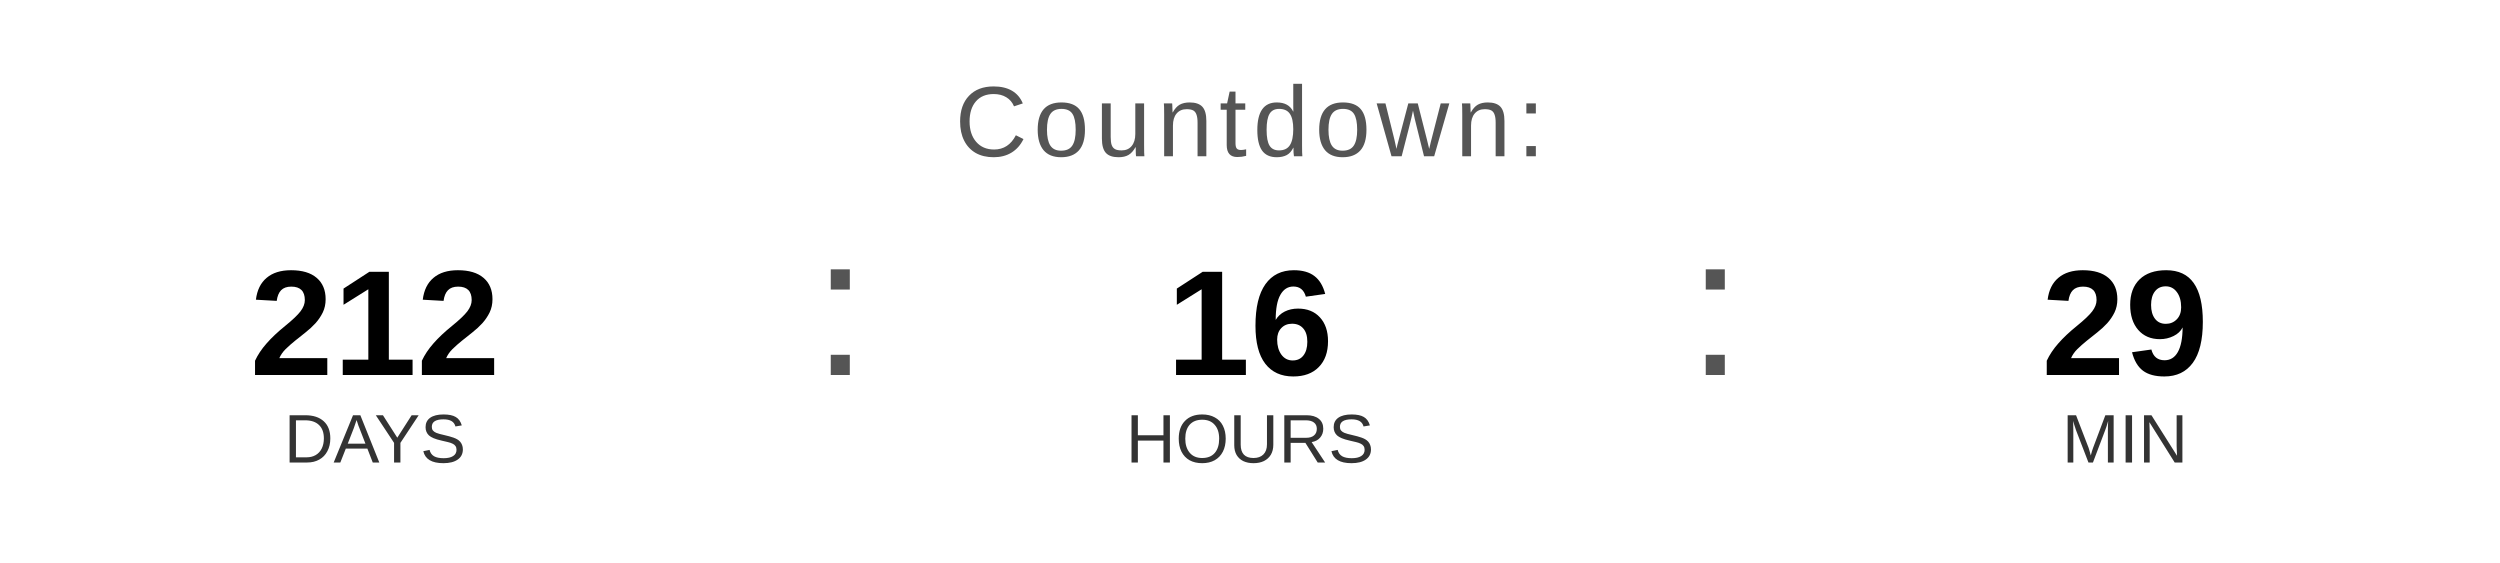
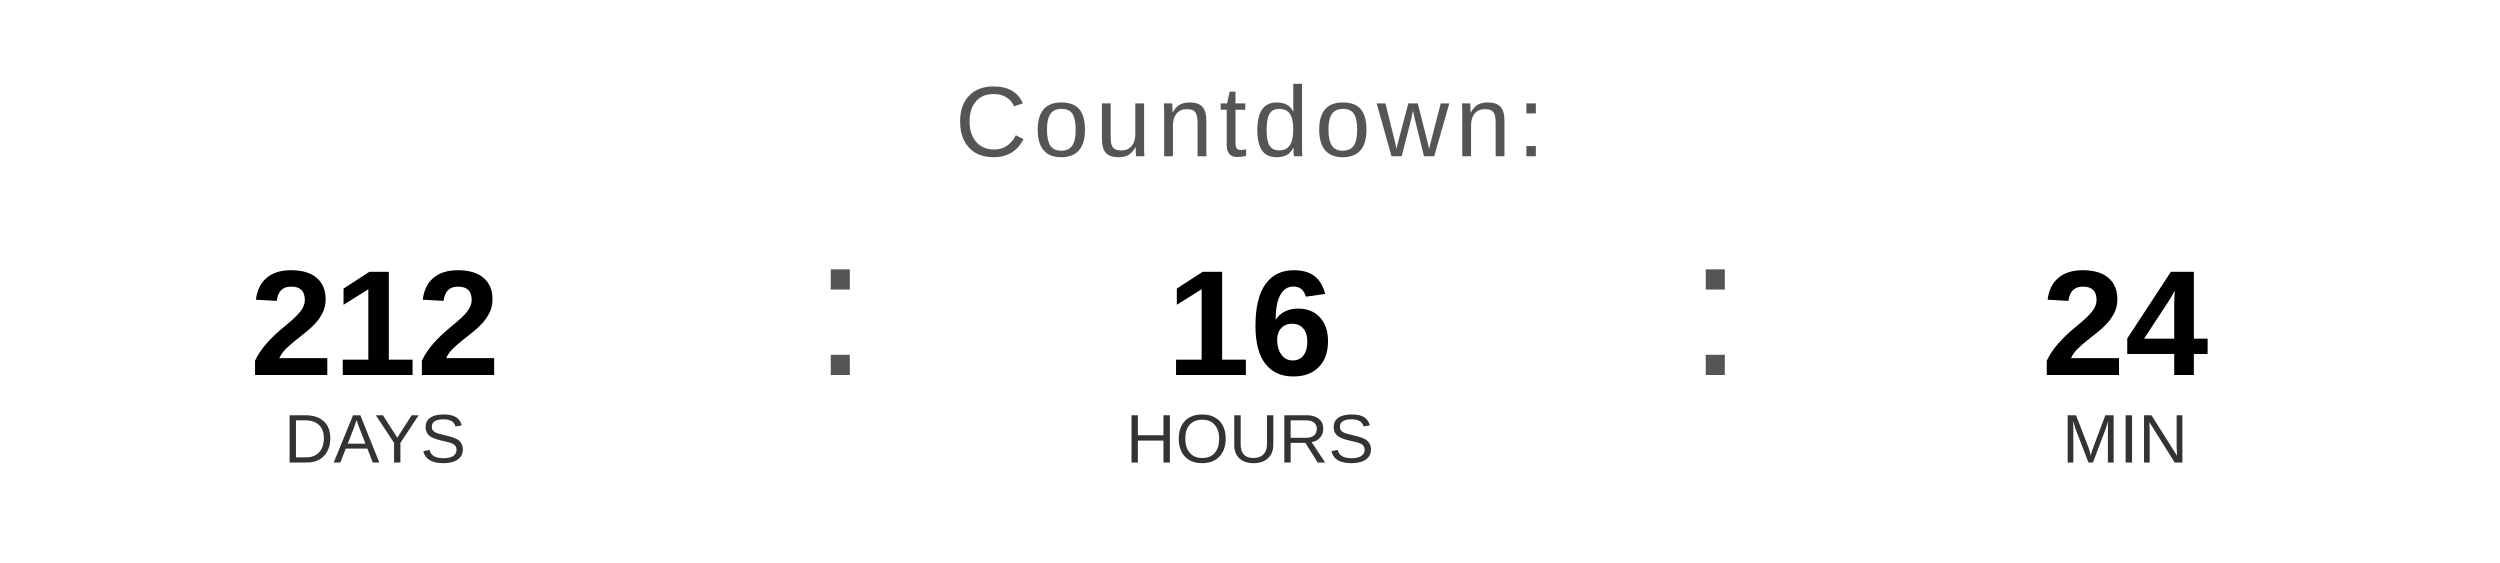
<svg xmlns="http://www.w3.org/2000/svg" width="400" height="90" viewBox="0 0 400 90">
  <text x="200" y="25" font-family="Arial, Helvetica, sans-serif" font-size="16" fill="#555555" text-anchor="middle" letter-spacing="1">
    Countdown:
  </text>
  <text x="60" y="60" font-family="Arial, Helvetica, sans-serif" font-size="24" font-weight="bold" fill="#000000" text-anchor="middle">212</text>
  <text x="60" y="74" font-family="Arial, Helvetica, sans-serif" font-size="11" fill="#333333" text-anchor="middle">DAYS</text>
  <text x="130" y="60" font-family="Arial, sans-serif" font-size="32" fill="#555555">:</text>
  <text x="200" y="60" font-family="Arial, Helvetica, sans-serif" font-size="24" font-weight="bold" fill="#000000" text-anchor="middle">16</text>
  <text x="200" y="74" font-family="Arial, Helvetica, sans-serif" font-size="11" fill="#333333" text-anchor="middle">HOURS</text>
  <text x="270" y="60" font-family="Arial, sans-serif" font-size="32" fill="#555555">:</text>
-   <text x="340" y="60" font-family="Arial, Helvetica, sans-serif" font-size="24" font-weight="bold" fill="#000000" text-anchor="middle">29</text>
+   <text x="340" y="60" font-family="Arial, Helvetica, sans-serif" font-size="24" font-weight="bold" fill="#000000" text-anchor="middle">24</text>
  <text x="340" y="74" font-family="Arial, Helvetica, sans-serif" font-size="11" fill="#333333" text-anchor="middle">MIN</text>
</svg>
